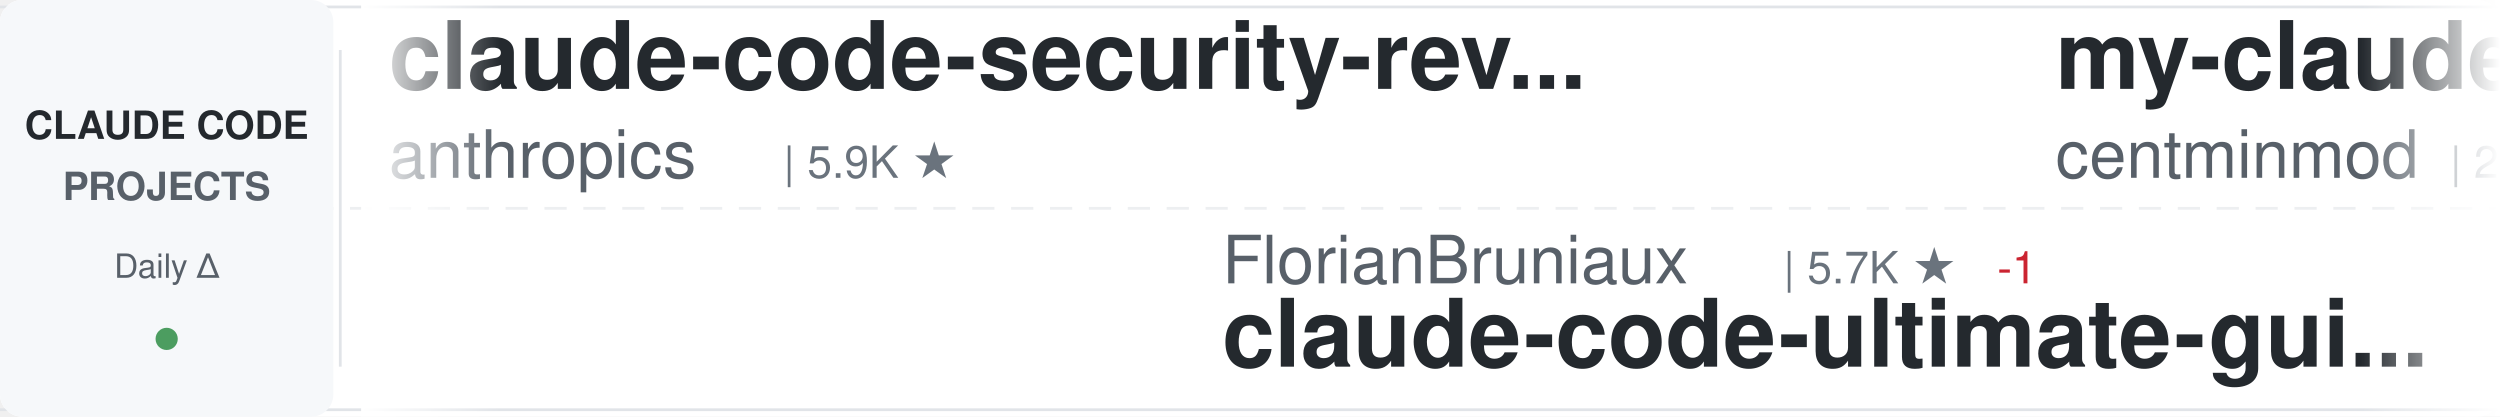
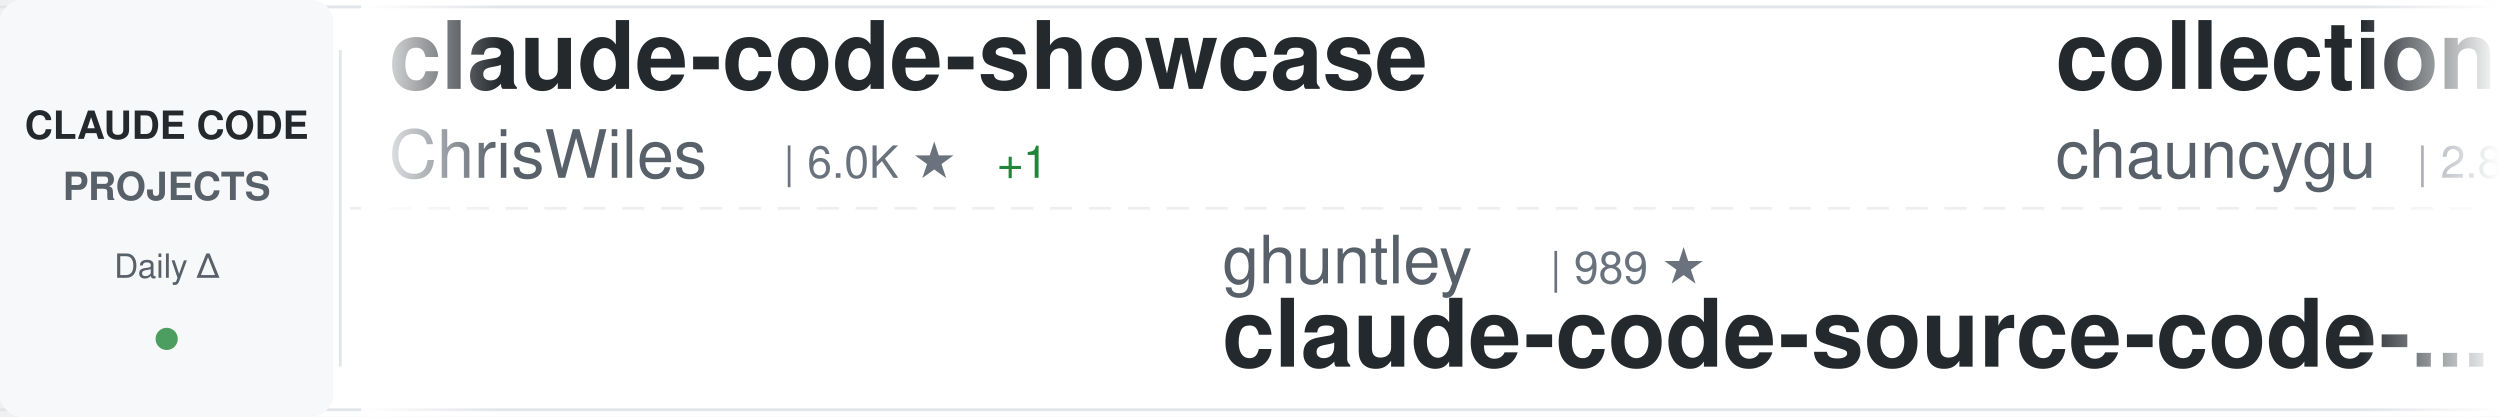
<svg xmlns="http://www.w3.org/2000/svg" width="900" height="150">
  <defs>
    <linearGradient id="awesomeLeftFade" x1="0%" y1="0%" x2="100%" y2="0%">
      <stop offset="0%" style="stop-color:#ffffff;stop-opacity:1" />
      <stop offset="100%" style="stop-color:#ffffff;stop-opacity:0" />
    </linearGradient>
    <linearGradient id="awesomeRightFade" x1="0%" y1="0%" x2="100%" y2="0%">
      <stop offset="0%" style="stop-color:#ffffff;stop-opacity:0" />
      <stop offset="100%" style="stop-color:#ffffff;stop-opacity:1" />
    </linearGradient>
  </defs>
  <rect width="900" height="150" fill="#ffffff" rx="8" />
  <rect x="0" y="2" width="900" height="1" fill="#e1e4e8" />
  <rect x="0" y="147" width="900" height="1" fill="#e1e4e8" />
  <line x1="0" y1="75" x2="900" y2="75" stroke="#e1e4e8" stroke-width="1" stroke-dasharray="8 6" opacity="0.6" />
  <rect x="0" y="0" width="120" height="150" fill="#f6f8fa" rx="8" />
  <text x="60" y="50" font-family="-apple-system, BlinkMacSystemFont, 'Segoe UI', Helvetica, Arial, sans-serif" font-size="14" font-weight="600" fill="#24292e" text-anchor="middle">CLAUDE CODE</text>
  <text x="60" y="72" font-family="-apple-system, BlinkMacSystemFont, 'Segoe UI', Helvetica, Arial, sans-serif" font-size="14" font-weight="600" fill="#586069" text-anchor="middle">PROJECTS</text>
  <text x="60" y="100" font-family="-apple-system, BlinkMacSystemFont, 'Segoe UI', Helvetica, Arial, sans-serif" font-size="12" font-weight="500" fill="#586069" text-anchor="middle">Daily Δ</text>
  <circle cx="60" cy="122" r="4" fill="#22863a" opacity="0.8" />
  <rect x="122" y="18" width="1" height="114" fill="#e1e4e8" />
  <clipPath id="awesomeTickerClip">
    <rect x="130" y="0" width="770" height="150" />
  </clipPath>
  <g clip-path="url(#awesomeTickerClip)">
    <g id="awesomeTickerItems">
      <animateTransform attributeName="transform" attributeType="XML" type="translate" from="0 0" to="-3000 0" dur="54s" repeatCount="indefinite" />
      <g transform="translate(0, 0)">
-         <text x="140" y="32" font-family="-apple-system, BlinkMacSystemFont, 'Segoe UI', Helvetica, Arial, sans-serif" font-size="34" font-weight="600" fill="#24292e">claude-code-security-rev...</text>
-         <text x="140" y="64" font-family="-apple-system, BlinkMacSystemFont, 'Segoe UI', Helvetica, Arial, sans-serif" font-size="24" font-weight="400" fill="#586069">anthropics</text>
-         <text x="282" y="64" font-family="-apple-system, BlinkMacSystemFont, 'Segoe UI', Helvetica, Arial, sans-serif" font-size="16" font-weight="500" fill="#6a737d">| 5.9K ★</text>
+         <text x="140" y="32" font-family="-apple-system, BlinkMacSystemFont, 'Segoe UI', Helvetica, Arial, sans-serif" font-size="34" font-weight="600" fill="#24292e">claude-code-showcase</text>
+         <text x="140" y="64" font-family="-apple-system, BlinkMacSystemFont, 'Segoe UI', Helvetica, Arial, sans-serif" font-size="24" font-weight="400" fill="#586069">ChrisWiles</text>
+         <text x="282" y="64" font-family="-apple-system, BlinkMacSystemFont, 'Segoe UI', Helvetica, Arial, sans-serif" font-size="16" font-weight="500" fill="#6a737d">| 6.0K ★</text>
+         <text x="359" y="64" font-family="-apple-system, BlinkMacSystemFont, 'Segoe UI', Helvetica, Arial, sans-serif" font-size="16" font-weight="500" fill="#22863a"> +1</text>
      </g>
      <g transform="translate(300, 0)">
-         <text x="140" y="102" font-family="-apple-system, BlinkMacSystemFont, 'Segoe UI', Helvetica, Arial, sans-serif" font-size="24" font-weight="400" fill="#586069">FlorianBruniaux</text>
-         <text x="342" y="102" font-family="-apple-system, BlinkMacSystemFont, 'Segoe UI', Helvetica, Arial, sans-serif" font-size="16" font-weight="500" fill="#6a737d">| 5.7K ★</text>
-         <text x="419" y="102" font-family="-apple-system, BlinkMacSystemFont, 'Segoe UI', Helvetica, Arial, sans-serif" font-size="16" font-weight="500" fill="#cb2431"> -1</text>
-         <text x="140" y="132" font-family="-apple-system, BlinkMacSystemFont, 'Segoe UI', Helvetica, Arial, sans-serif" font-size="34" font-weight="600" fill="#24292e">claude-code-ultimate-gui...</text>
+         <text x="140" y="102" font-family="-apple-system, BlinkMacSystemFont, 'Segoe UI', Helvetica, Arial, sans-serif" font-size="24" font-weight="400" fill="#586069">ghuntley</text>
+         <text x="258" y="102" font-family="-apple-system, BlinkMacSystemFont, 'Segoe UI', Helvetica, Arial, sans-serif" font-size="16" font-weight="500" fill="#6a737d">| 989 ★</text>
+         <text x="140" y="132" font-family="-apple-system, BlinkMacSystemFont, 'Segoe UI', Helvetica, Arial, sans-serif" font-size="34" font-weight="600" fill="#24292e">claude-code-source-code-...</text>
      </g>
      <g transform="translate(600, 0)">
-         <text x="140" y="32" font-family="-apple-system, BlinkMacSystemFont, 'Segoe UI', Helvetica, Arial, sans-serif" font-size="34" font-weight="600" fill="#24292e">my-claude-code-setup</text>
-         <text x="140" y="64" font-family="-apple-system, BlinkMacSystemFont, 'Segoe UI', Helvetica, Arial, sans-serif" font-size="24" font-weight="400" fill="#586069">centminmod</text>
-         <text x="282" y="64" font-family="-apple-system, BlinkMacSystemFont, 'Segoe UI', Helvetica, Arial, sans-serif" font-size="16" font-weight="500" fill="#6a737d">| 2.6K ★</text>
+         <text x="140" y="32" font-family="-apple-system, BlinkMacSystemFont, 'Segoe UI', Helvetica, Arial, sans-serif" font-size="34" font-weight="600" fill="#24292e">collection-claude-code-s...</text>
+         <text x="140" y="64" font-family="-apple-system, BlinkMacSystemFont, 'Segoe UI', Helvetica, Arial, sans-serif" font-size="24" font-weight="400" fill="#586069">chauncygu</text>
+         <text x="270" y="64" font-family="-apple-system, BlinkMacSystemFont, 'Segoe UI', Helvetica, Arial, sans-serif" font-size="16" font-weight="500" fill="#6a737d">| 2.8K ★</text>
      </g>
      <g transform="translate(900, 0)">
-         <text x="140" y="102" font-family="-apple-system, BlinkMacSystemFont, 'Segoe UI', Helvetica, Arial, sans-serif" font-size="24" font-weight="400" fill="#586069">hangsman</text>
-         <text x="258" y="102" font-family="-apple-system, BlinkMacSystemFont, 'Segoe UI', Helvetica, Arial, sans-serif" font-size="16" font-weight="500" fill="#6a737d">| 791 ★</text>
-         <text x="140" y="132" font-family="-apple-system, BlinkMacSystemFont, 'Segoe UI', Helvetica, Arial, sans-serif" font-size="34" font-weight="600" fill="#24292e">claude-code-source</text>
+         <text x="140" y="102" font-family="-apple-system, BlinkMacSystemFont, 'Segoe UI', Helvetica, Arial, sans-serif" font-size="24" font-weight="400" fill="#586069">wanshuiyin</text>
+         <text x="282" y="102" font-family="-apple-system, BlinkMacSystemFont, 'Segoe UI', Helvetica, Arial, sans-serif" font-size="16" font-weight="500" fill="#6a737d">| 14.8K ★</text>
+         <text x="368" y="102" font-family="-apple-system, BlinkMacSystemFont, 'Segoe UI', Helvetica, Arial, sans-serif" font-size="16" font-weight="500" fill="#22863a"> +11</text>
+         <text x="140" y="132" font-family="-apple-system, BlinkMacSystemFont, 'Segoe UI', Helvetica, Arial, sans-serif" font-size="34" font-weight="600" fill="#24292e">Auto-claude-code-researc...</text>
      </g>
      <g transform="translate(1200, 0)">
-         <text x="140" y="32" font-family="-apple-system, BlinkMacSystemFont, 'Segoe UI', Helvetica, Arial, sans-serif" font-size="34" font-weight="600" fill="#24292e">pi-vs-claude-code</text>
-         <text x="140" y="64" font-family="-apple-system, BlinkMacSystemFont, 'Segoe UI', Helvetica, Arial, sans-serif" font-size="24" font-weight="400" fill="#586069">disler</text>
-         <text x="234" y="64" font-family="-apple-system, BlinkMacSystemFont, 'Segoe UI', Helvetica, Arial, sans-serif" font-size="16" font-weight="500" fill="#6a737d">| 1.6K ★</text>
+         <text x="140" y="32" font-family="-apple-system, BlinkMacSystemFont, 'Segoe UI', Helvetica, Arial, sans-serif" font-size="34" font-weight="600" fill="#24292e">sc-claude-code-files</text>
+         <text x="140" y="64" font-family="-apple-system, BlinkMacSystemFont, 'Segoe UI', Helvetica, Arial, sans-serif" font-size="24" font-weight="400" fill="#586069">https-deeplearning-ai</text>
+         <text x="414" y="64" font-family="-apple-system, BlinkMacSystemFont, 'Segoe UI', Helvetica, Arial, sans-serif" font-size="16" font-weight="500" fill="#6a737d">| 540 ★</text>
      </g>
      <g transform="translate(1500, 0)">
-         <text x="140" y="102" font-family="-apple-system, BlinkMacSystemFont, 'Segoe UI', Helvetica, Arial, sans-serif" font-size="24" font-weight="400" fill="#586069">digitalsamba</text>
-         <text x="306" y="102" font-family="-apple-system, BlinkMacSystemFont, 'Segoe UI', Helvetica, Arial, sans-serif" font-size="16" font-weight="500" fill="#6a737d">| 1.9K ★</text>
-         <text x="383" y="102" font-family="-apple-system, BlinkMacSystemFont, 'Segoe UI', Helvetica, Arial, sans-serif" font-size="16" font-weight="500" fill="#22863a"> +1</text>
-         <text x="140" y="132" font-family="-apple-system, BlinkMacSystemFont, 'Segoe UI', Helvetica, Arial, sans-serif" font-size="34" font-weight="600" fill="#24292e">claude-code-video-toolki...</text>
+         <text x="140" y="102" font-family="-apple-system, BlinkMacSystemFont, 'Segoe UI', Helvetica, Arial, sans-serif" font-size="24" font-weight="400" fill="#586069">zebbern</text>
+         <text x="246" y="102" font-family="-apple-system, BlinkMacSystemFont, 'Segoe UI', Helvetica, Arial, sans-serif" font-size="16" font-weight="500" fill="#6a737d">| 4.6K ★</text>
+         <text x="140" y="132" font-family="-apple-system, BlinkMacSystemFont, 'Segoe UI', Helvetica, Arial, sans-serif" font-size="34" font-weight="600" fill="#24292e">claude-code-guide</text>
      </g>
      <g transform="translate(1800, 0)">
-         <text x="140" y="32" font-family="-apple-system, BlinkMacSystemFont, 'Segoe UI', Helvetica, Arial, sans-serif" font-size="34" font-weight="600" fill="#24292e">oh-my-claudecode</text>
-         <text x="140" y="64" font-family="-apple-system, BlinkMacSystemFont, 'Segoe UI', Helvetica, Arial, sans-serif" font-size="24" font-weight="400" fill="#586069">Yeachan-Heo</text>
-         <text x="294" y="64" font-family="-apple-system, BlinkMacSystemFont, 'Segoe UI', Helvetica, Arial, sans-serif" font-size="16" font-weight="500" fill="#6a737d">| 38.6K ★</text>
-         <text x="380" y="64" font-family="-apple-system, BlinkMacSystemFont, 'Segoe UI', Helvetica, Arial, sans-serif" font-size="16" font-weight="500" fill="#22863a"> +3</text>
+         <text x="140" y="32" font-family="-apple-system, BlinkMacSystemFont, 'Segoe UI', Helvetica, Arial, sans-serif" font-size="34" font-weight="600" fill="#24292e">Claude-Code-Usage-Monito...</text>
+         <text x="140" y="64" font-family="-apple-system, BlinkMacSystemFont, 'Segoe UI', Helvetica, Arial, sans-serif" font-size="24" font-weight="400" fill="#586069">Maciek-roboblog</text>
+         <text x="342" y="64" font-family="-apple-system, BlinkMacSystemFont, 'Segoe UI', Helvetica, Arial, sans-serif" font-size="16" font-weight="500" fill="#6a737d">| 8.6K ★</text>
      </g>
      <g transform="translate(2100, 0)">
-         <text x="140" y="102" font-family="-apple-system, BlinkMacSystemFont, 'Segoe UI', Helvetica, Arial, sans-serif" font-size="24" font-weight="400" fill="#586069">ChinaSiro</text>
-         <text x="270" y="102" font-family="-apple-system, BlinkMacSystemFont, 'Segoe UI', Helvetica, Arial, sans-serif" font-size="16" font-weight="500" fill="#6a737d">| 9.6K ★</text>
-         <text x="347" y="102" font-family="-apple-system, BlinkMacSystemFont, 'Segoe UI', Helvetica, Arial, sans-serif" font-size="16" font-weight="500" fill="#cb2431"> -1</text>
-         <text x="140" y="132" font-family="-apple-system, BlinkMacSystemFont, 'Segoe UI', Helvetica, Arial, sans-serif" font-size="34" font-weight="600" fill="#24292e">claude-code-sourcemap</text>
+         <text x="140" y="102" font-family="-apple-system, BlinkMacSystemFont, 'Segoe UI', Helvetica, Arial, sans-serif" font-size="24" font-weight="400" fill="#586069">diet103</text>
+         <text x="246" y="102" font-family="-apple-system, BlinkMacSystemFont, 'Segoe UI', Helvetica, Arial, sans-serif" font-size="16" font-weight="500" fill="#6a737d">| 10.0K ★</text>
+         <text x="140" y="132" font-family="-apple-system, BlinkMacSystemFont, 'Segoe UI', Helvetica, Arial, sans-serif" font-size="34" font-weight="600" fill="#24292e">claude-code-infrastructu...</text>
      </g>
      <g transform="translate(2400, 0)">
-         <text x="140" y="32" font-family="-apple-system, BlinkMacSystemFont, 'Segoe UI', Helvetica, Arial, sans-serif" font-size="34" font-weight="600" fill="#24292e">skills</text>
-         <text x="140" y="64" font-family="-apple-system, BlinkMacSystemFont, 'Segoe UI', Helvetica, Arial, sans-serif" font-size="24" font-weight="400" fill="#586069">anthropics</text>
-         <text x="282" y="64" font-family="-apple-system, BlinkMacSystemFont, 'Segoe UI', Helvetica, Arial, sans-serif" font-size="16" font-weight="500" fill="#6a737d">| 169.7K ★</text>
-         <text x="377" y="64" font-family="-apple-system, BlinkMacSystemFont, 'Segoe UI', Helvetica, Arial, sans-serif" font-size="16" font-weight="500" fill="#22863a"> +41</text>
+         <text x="140" y="32" font-family="-apple-system, BlinkMacSystemFont, 'Segoe UI', Helvetica, Arial, sans-serif" font-size="34" font-weight="600" fill="#24292e">Claude-code</text>
+         <text x="140" y="64" font-family="-apple-system, BlinkMacSystemFont, 'Segoe UI', Helvetica, Arial, sans-serif" font-size="24" font-weight="400" fill="#586069">fazxes</text>
+         <text x="234" y="64" font-family="-apple-system, BlinkMacSystemFont, 'Segoe UI', Helvetica, Arial, sans-serif" font-size="16" font-weight="500" fill="#6a737d">| 231 ★</text>
      </g>
      <g transform="translate(2700, 0)">
        <text x="140" y="102" font-family="-apple-system, BlinkMacSystemFont, 'Segoe UI', Helvetica, Arial, sans-serif" font-size="24" font-weight="400" fill="#586069">JrCx7scC</text>
        <text x="258" y="102" font-family="-apple-system, BlinkMacSystemFont, 'Segoe UI', Helvetica, Arial, sans-serif" font-size="16" font-weight="500" fill="#6a737d">| 373 ★</text>
        <text x="140" y="132" font-family="-apple-system, BlinkMacSystemFont, 'Segoe UI', Helvetica, Arial, sans-serif" font-size="34" font-weight="600" fill="#24292e">claude-code-source</text>
      </g>
      <g transform="translate(3000, 0)">
-         <text x="140" y="32" font-family="-apple-system, BlinkMacSystemFont, 'Segoe UI', Helvetica, Arial, sans-serif" font-size="34" font-weight="600" fill="#24292e">claude-code-security-rev...</text>
-         <text x="140" y="64" font-family="-apple-system, BlinkMacSystemFont, 'Segoe UI', Helvetica, Arial, sans-serif" font-size="24" font-weight="400" fill="#586069">anthropics</text>
-         <text x="282" y="64" font-family="-apple-system, BlinkMacSystemFont, 'Segoe UI', Helvetica, Arial, sans-serif" font-size="16" font-weight="500" fill="#6a737d">| 5.9K ★</text>
+         <text x="140" y="32" font-family="-apple-system, BlinkMacSystemFont, 'Segoe UI', Helvetica, Arial, sans-serif" font-size="34" font-weight="600" fill="#24292e">claude-code-showcase</text>
+         <text x="140" y="64" font-family="-apple-system, BlinkMacSystemFont, 'Segoe UI', Helvetica, Arial, sans-serif" font-size="24" font-weight="400" fill="#586069">ChrisWiles</text>
+         <text x="282" y="64" font-family="-apple-system, BlinkMacSystemFont, 'Segoe UI', Helvetica, Arial, sans-serif" font-size="16" font-weight="500" fill="#6a737d">| 6.0K ★</text>
+         <text x="359" y="64" font-family="-apple-system, BlinkMacSystemFont, 'Segoe UI', Helvetica, Arial, sans-serif" font-size="16" font-weight="500" fill="#22863a"> +1</text>
      </g>
      <g transform="translate(3300, 0)">
-         <text x="140" y="102" font-family="-apple-system, BlinkMacSystemFont, 'Segoe UI', Helvetica, Arial, sans-serif" font-size="24" font-weight="400" fill="#586069">FlorianBruniaux</text>
-         <text x="342" y="102" font-family="-apple-system, BlinkMacSystemFont, 'Segoe UI', Helvetica, Arial, sans-serif" font-size="16" font-weight="500" fill="#6a737d">| 5.7K ★</text>
-         <text x="419" y="102" font-family="-apple-system, BlinkMacSystemFont, 'Segoe UI', Helvetica, Arial, sans-serif" font-size="16" font-weight="500" fill="#cb2431"> -1</text>
-         <text x="140" y="132" font-family="-apple-system, BlinkMacSystemFont, 'Segoe UI', Helvetica, Arial, sans-serif" font-size="34" font-weight="600" fill="#24292e">claude-code-ultimate-gui...</text>
+         <text x="140" y="102" font-family="-apple-system, BlinkMacSystemFont, 'Segoe UI', Helvetica, Arial, sans-serif" font-size="24" font-weight="400" fill="#586069">ghuntley</text>
+         <text x="258" y="102" font-family="-apple-system, BlinkMacSystemFont, 'Segoe UI', Helvetica, Arial, sans-serif" font-size="16" font-weight="500" fill="#6a737d">| 989 ★</text>
+         <text x="140" y="132" font-family="-apple-system, BlinkMacSystemFont, 'Segoe UI', Helvetica, Arial, sans-serif" font-size="34" font-weight="600" fill="#24292e">claude-code-source-code-...</text>
      </g>
      <g transform="translate(3600, 0)">
-         <text x="140" y="32" font-family="-apple-system, BlinkMacSystemFont, 'Segoe UI', Helvetica, Arial, sans-serif" font-size="34" font-weight="600" fill="#24292e">my-claude-code-setup</text>
-         <text x="140" y="64" font-family="-apple-system, BlinkMacSystemFont, 'Segoe UI', Helvetica, Arial, sans-serif" font-size="24" font-weight="400" fill="#586069">centminmod</text>
-         <text x="282" y="64" font-family="-apple-system, BlinkMacSystemFont, 'Segoe UI', Helvetica, Arial, sans-serif" font-size="16" font-weight="500" fill="#6a737d">| 2.6K ★</text>
+         <text x="140" y="32" font-family="-apple-system, BlinkMacSystemFont, 'Segoe UI', Helvetica, Arial, sans-serif" font-size="34" font-weight="600" fill="#24292e">collection-claude-code-s...</text>
+         <text x="140" y="64" font-family="-apple-system, BlinkMacSystemFont, 'Segoe UI', Helvetica, Arial, sans-serif" font-size="24" font-weight="400" fill="#586069">chauncygu</text>
+         <text x="270" y="64" font-family="-apple-system, BlinkMacSystemFont, 'Segoe UI', Helvetica, Arial, sans-serif" font-size="16" font-weight="500" fill="#6a737d">| 2.8K ★</text>
      </g>
      <g transform="translate(3900, 0)">
-         <text x="140" y="102" font-family="-apple-system, BlinkMacSystemFont, 'Segoe UI', Helvetica, Arial, sans-serif" font-size="24" font-weight="400" fill="#586069">hangsman</text>
-         <text x="258" y="102" font-family="-apple-system, BlinkMacSystemFont, 'Segoe UI', Helvetica, Arial, sans-serif" font-size="16" font-weight="500" fill="#6a737d">| 791 ★</text>
-         <text x="140" y="132" font-family="-apple-system, BlinkMacSystemFont, 'Segoe UI', Helvetica, Arial, sans-serif" font-size="34" font-weight="600" fill="#24292e">claude-code-source</text>
+         <text x="140" y="102" font-family="-apple-system, BlinkMacSystemFont, 'Segoe UI', Helvetica, Arial, sans-serif" font-size="24" font-weight="400" fill="#586069">wanshuiyin</text>
+         <text x="282" y="102" font-family="-apple-system, BlinkMacSystemFont, 'Segoe UI', Helvetica, Arial, sans-serif" font-size="16" font-weight="500" fill="#6a737d">| 14.8K ★</text>
+         <text x="368" y="102" font-family="-apple-system, BlinkMacSystemFont, 'Segoe UI', Helvetica, Arial, sans-serif" font-size="16" font-weight="500" fill="#22863a"> +11</text>
+         <text x="140" y="132" font-family="-apple-system, BlinkMacSystemFont, 'Segoe UI', Helvetica, Arial, sans-serif" font-size="34" font-weight="600" fill="#24292e">Auto-claude-code-researc...</text>
      </g>
    </g>
  </g>
  <rect x="130" y="0" width="50" height="150" fill="url(#awesomeLeftFade)" />
  <rect x="850" y="0" width="50" height="150" fill="url(#awesomeRightFade)" />
</svg>
